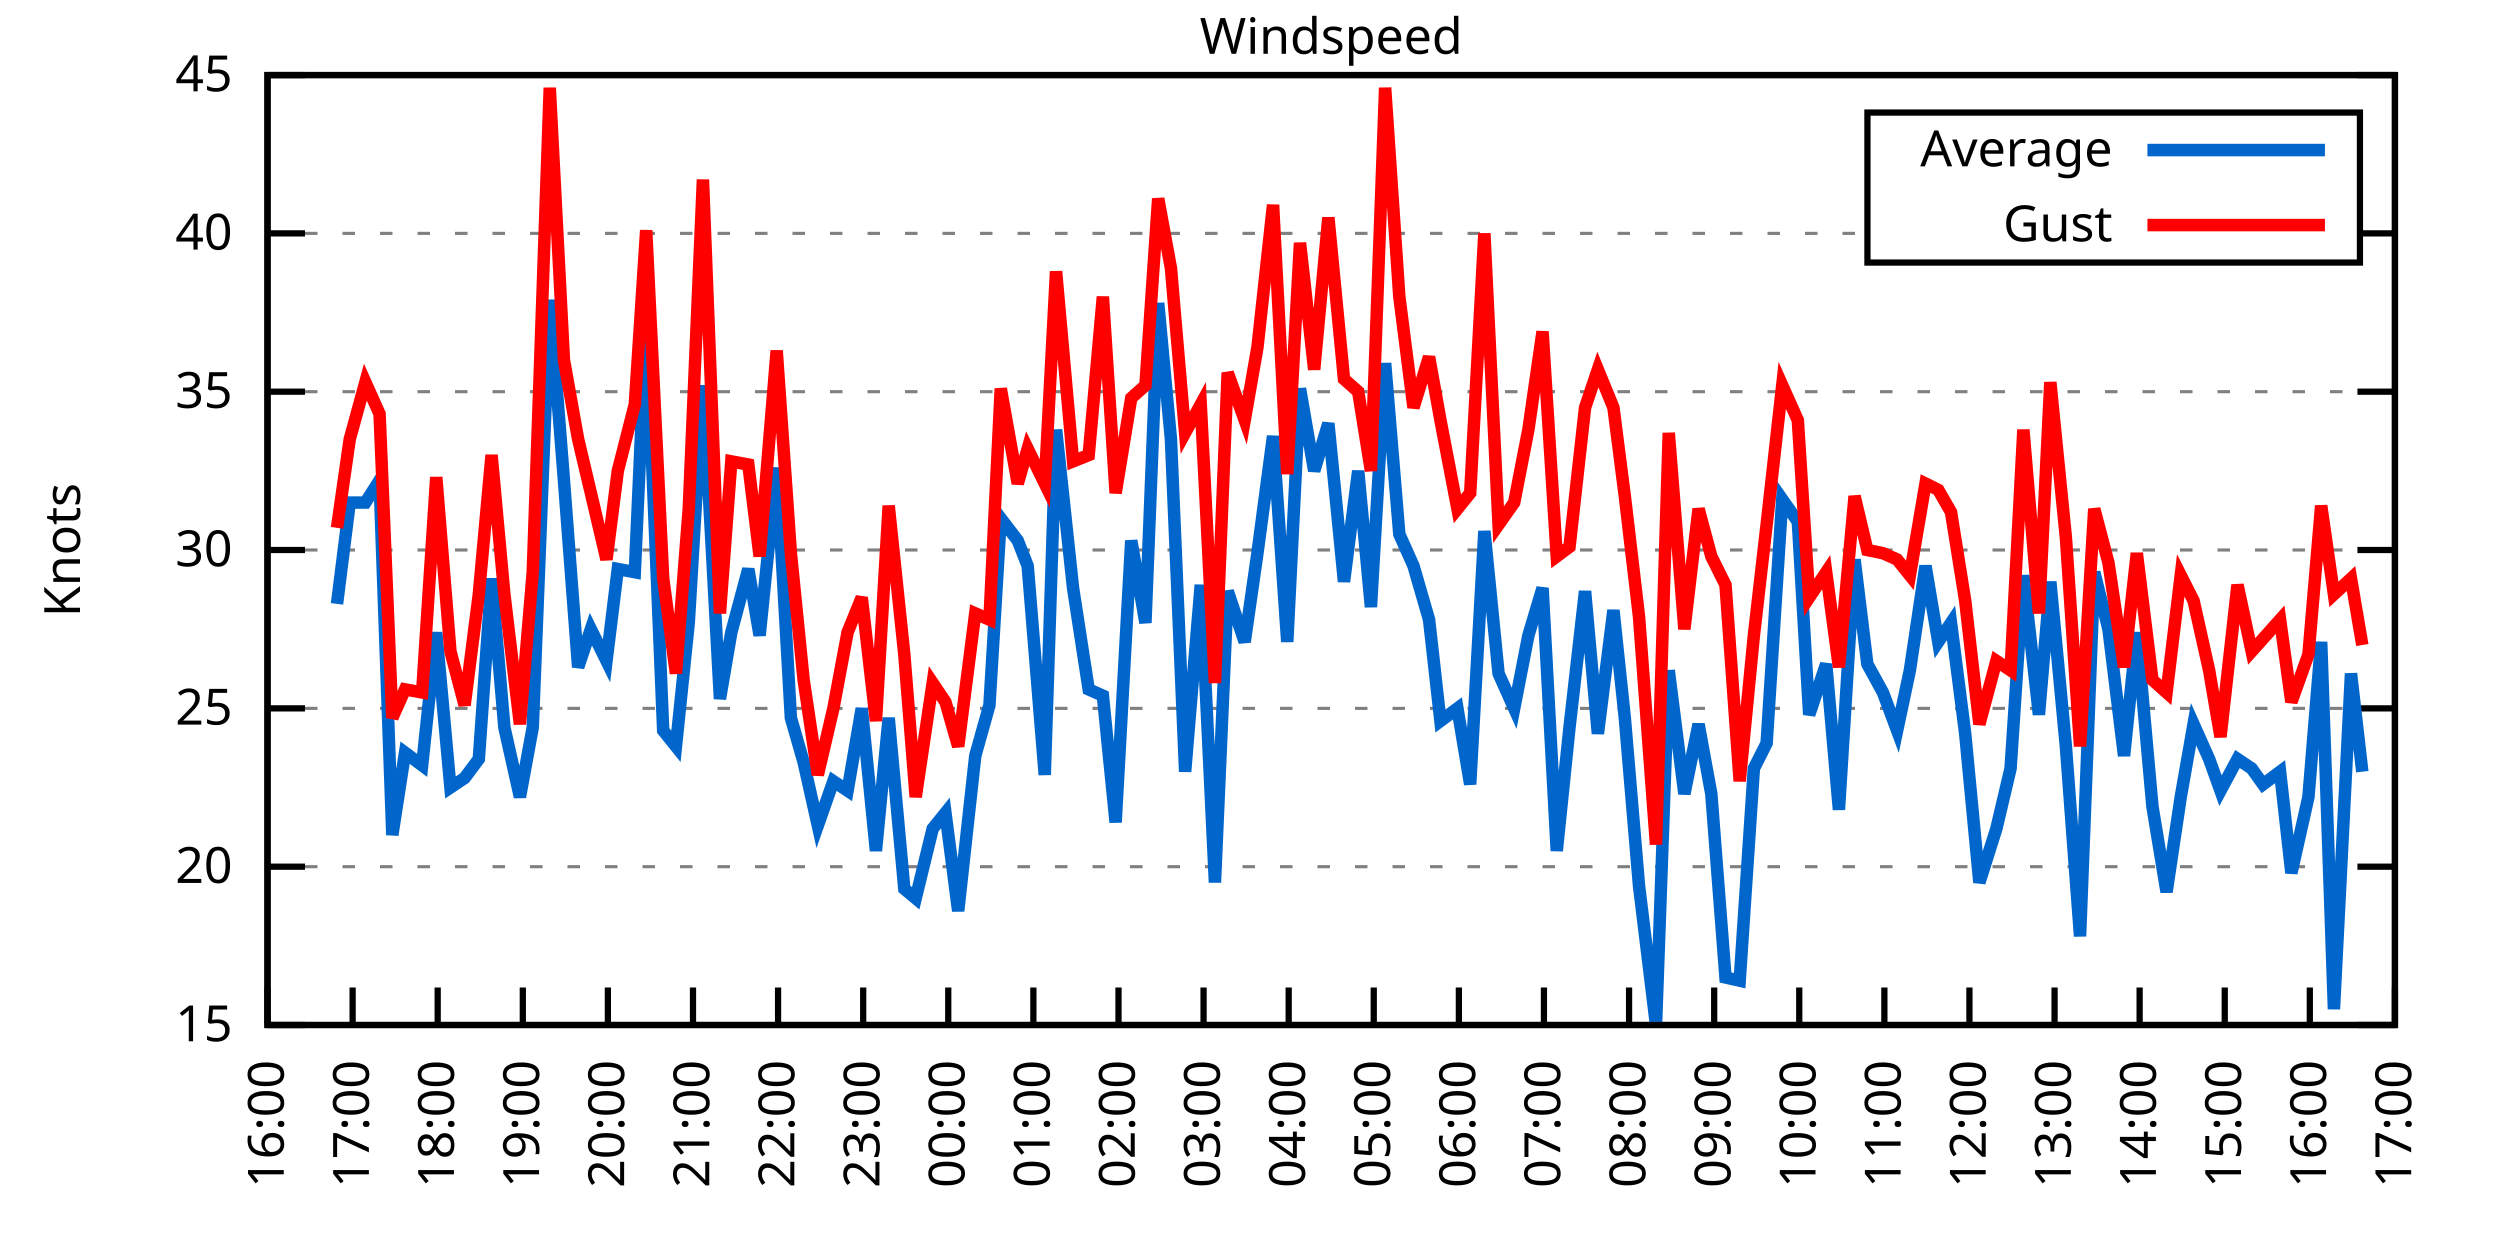
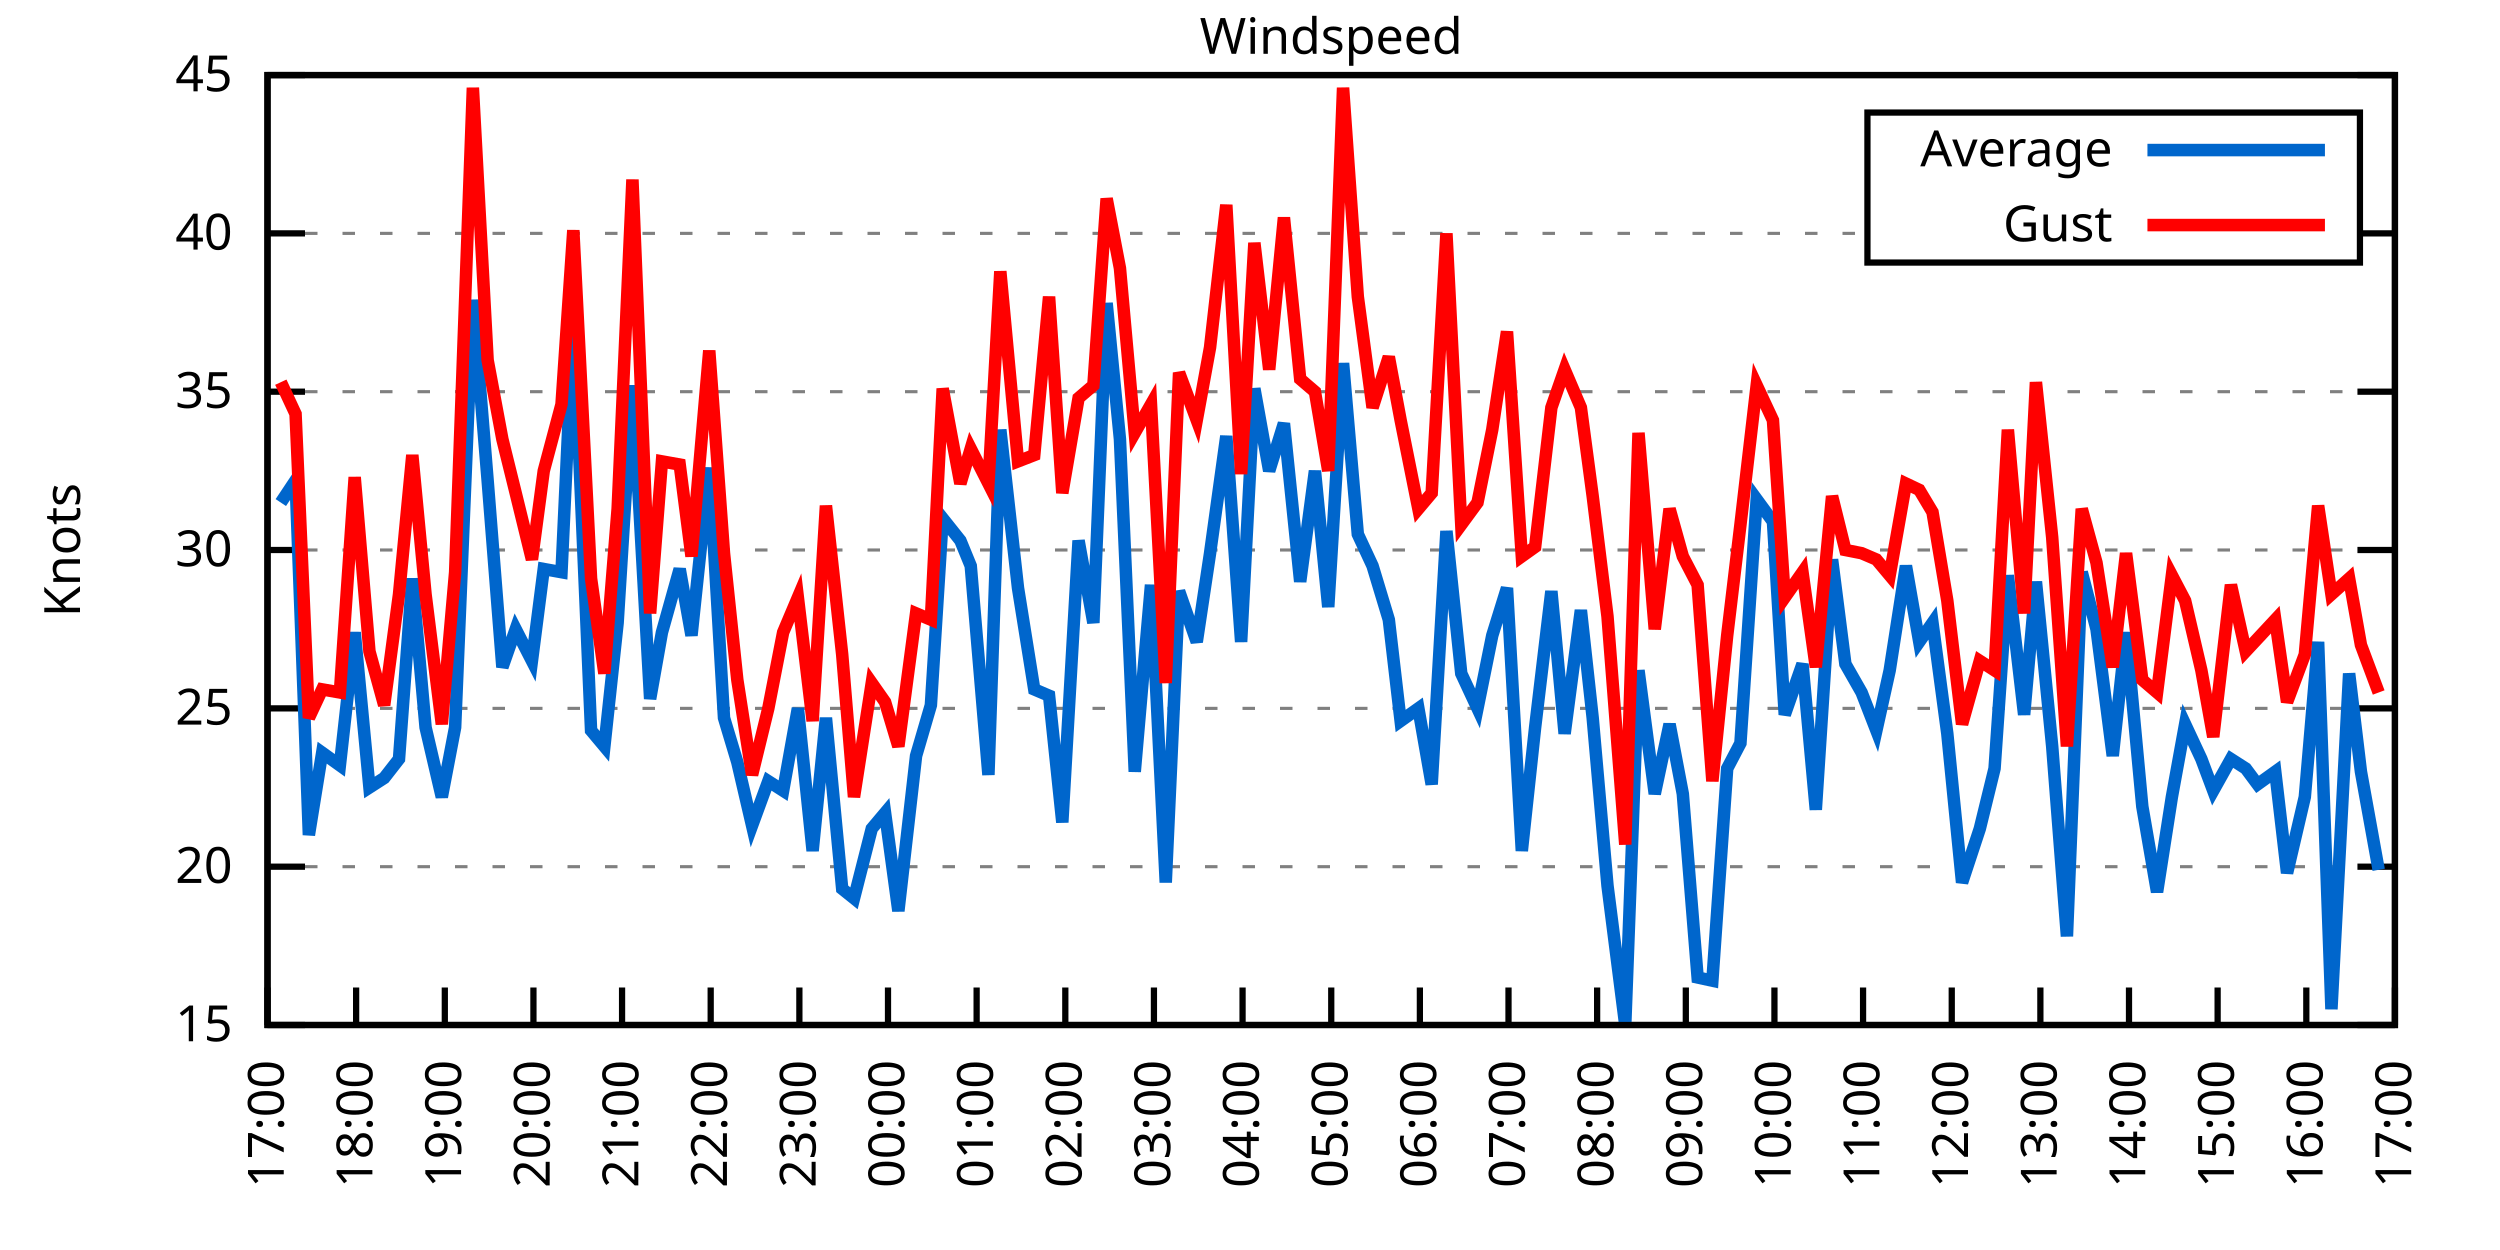
<svg xmlns="http://www.w3.org/2000/svg" xmlns:xlink="http://www.w3.org/1999/xlink" width="400" height="200" viewBox="0 0 400 200">
  <g id="gnuplot_canvas">
    <rect x="0" y="0" width="400" height="200" fill="none" />
    <defs>
      <circle id="gpDot" r="0.5" stroke-width="0.5" stroke="currentColor" />
      <path id="gpPt0" stroke-width="0.333" stroke="currentColor" d="M-1,0 h2 M0,-1 v2" />
      <path id="gpPt1" stroke-width="0.333" stroke="currentColor" d="M-1,-1 L1,1 M1,-1 L-1,1" />
      <path id="gpPt2" stroke-width="0.333" stroke="currentColor" d="M-1,0 L1,0 M0,-1 L0,1 M-1,-1 L1,1 M-1,1 L1,-1" />
      <rect id="gpPt3" stroke-width="0.333" stroke="currentColor" x="-1" y="-1" width="2" height="2" />
      <rect id="gpPt4" stroke-width="0.333" stroke="currentColor" fill="currentColor" x="-1" y="-1" width="2" height="2" />
      <circle id="gpPt5" stroke-width="0.333" stroke="currentColor" cx="0" cy="0" r="1" />
      <use xlink:href="#gpPt5" id="gpPt6" fill="currentColor" stroke="none" />
      <path id="gpPt7" stroke-width="0.333" stroke="currentColor" d="M0,-1.33 L-1.33,0.67 L1.33,0.67 z" />
      <use xlink:href="#gpPt7" id="gpPt8" fill="currentColor" stroke="none" />
      <use xlink:href="#gpPt7" id="gpPt9" stroke="currentColor" transform="rotate(180)" />
      <use xlink:href="#gpPt9" id="gpPt10" fill="currentColor" stroke="none" />
      <use xlink:href="#gpPt3" id="gpPt11" stroke="currentColor" transform="rotate(45)" />
      <use xlink:href="#gpPt11" id="gpPt12" fill="currentColor" stroke="none" />
      <path id="gpPt13" stroke-width="0.333" stroke="currentColor" d="M0,1.330 L1.265,0.411 L0.782,-1.067 L-0.782,-1.076 L-1.265,0.411 z" />
      <use xlink:href="#gpPt13" id="gpPt14" fill="currentColor" stroke="none" />
      <filter id="textbox" filterUnits="objectBoundingBox" x="0" y="0" height="1" width="1">
        <feFlood flood-color="white" flood-opacity="1" result="bgnd" />
        <feComposite in="SourceGraphic" in2="bgnd" operator="atop" />
      </filter>
      <filter id="greybox" filterUnits="objectBoundingBox" x="0" y="0" height="1" width="1">
        <feFlood flood-color="lightgrey" flood-opacity="1" result="grey" />
        <feComposite in="SourceGraphic" in2="grey" operator="atop" />
      </filter>
    </defs>
    <g fill="none" color="white" stroke="currentColor" stroke-width="1.00" stroke-linecap="butt" stroke-linejoin="miter">
</g>
    <g fill="none" color="black" stroke="currentColor" stroke-width="1.00" stroke-linecap="butt" stroke-linejoin="miter">
      <g stroke="none" shape-rendering="crispEdges">
        <polygon fill="rgb(255, 255, 255)" points="42.80,164.00 383.18,164.00 383.18,12.02 42.80,12.02 " />
      </g>
    </g>
    <g fill="none" color="black" stroke="currentColor" stroke-width="1.00" stroke-linecap="butt" stroke-linejoin="miter">
</g>
    <g fill="none" color="black" stroke="black" stroke-width="0.50" stroke-linecap="butt" stroke-linejoin="miter">
</g>
    <g fill="none" color="gray" stroke="currentColor" stroke-width="0.50" stroke-linecap="butt" stroke-linejoin="miter">
      <path stroke="gray" stroke-dasharray="2,4" class="gridline" d="M42.80,164.00 L383.19,164.00  " />
    </g>
    <g fill="none" color="gray" stroke="gray" stroke-width="1.00" stroke-linecap="butt" stroke-linejoin="miter">
</g>
    <g fill="none" color="black" stroke="currentColor" stroke-width="1.00" stroke-linecap="butt" stroke-linejoin="miter">
      <path stroke="black" d="M42.80,164.00 L48.80,164.00 M383.19,164.00 L377.19,164.00  " />
      <g transform="translate(37.20,166.60)" stroke="none" fill="black" font-family="Sans" font-size="8.00" text-anchor="end">
        <text>
          <tspan font-family="Sans"> 15</tspan>
        </text>
      </g>
    </g>
    <g fill="none" color="black" stroke="currentColor" stroke-width="1.00" stroke-linecap="butt" stroke-linejoin="miter">
</g>
    <g fill="none" color="black" stroke="black" stroke-width="0.50" stroke-linecap="butt" stroke-linejoin="miter">
</g>
    <g fill="none" color="gray" stroke="currentColor" stroke-width="0.50" stroke-linecap="butt" stroke-linejoin="miter">
      <path stroke="gray" stroke-dasharray="2,4" class="gridline" d="M42.80,138.67 L383.19,138.67  " />
    </g>
    <g fill="none" color="gray" stroke="gray" stroke-width="1.00" stroke-linecap="butt" stroke-linejoin="miter">
</g>
    <g fill="none" color="black" stroke="currentColor" stroke-width="1.00" stroke-linecap="butt" stroke-linejoin="miter">
      <path stroke="black" d="M42.80,138.67 L48.80,138.67 M383.19,138.67 L377.19,138.67  " />
      <g transform="translate(37.20,141.27)" stroke="none" fill="black" font-family="Sans" font-size="8.00" text-anchor="end">
        <text>
          <tspan font-family="Sans"> 20</tspan>
        </text>
      </g>
    </g>
    <g fill="none" color="black" stroke="currentColor" stroke-width="1.00" stroke-linecap="butt" stroke-linejoin="miter">
</g>
    <g fill="none" color="black" stroke="black" stroke-width="0.50" stroke-linecap="butt" stroke-linejoin="miter">
</g>
    <g fill="none" color="gray" stroke="currentColor" stroke-width="0.50" stroke-linecap="butt" stroke-linejoin="miter">
      <path stroke="gray" stroke-dasharray="2,4" class="gridline" d="M42.80,113.34 L383.19,113.34  " />
    </g>
    <g fill="none" color="gray" stroke="gray" stroke-width="1.00" stroke-linecap="butt" stroke-linejoin="miter">
</g>
    <g fill="none" color="black" stroke="currentColor" stroke-width="1.00" stroke-linecap="butt" stroke-linejoin="miter">
      <path stroke="black" d="M42.80,113.34 L48.80,113.34 M383.19,113.34 L377.19,113.34  " />
      <g transform="translate(37.20,115.94)" stroke="none" fill="black" font-family="Sans" font-size="8.00" text-anchor="end">
        <text>
          <tspan font-family="Sans"> 25</tspan>
        </text>
      </g>
    </g>
    <g fill="none" color="black" stroke="currentColor" stroke-width="1.00" stroke-linecap="butt" stroke-linejoin="miter">
</g>
    <g fill="none" color="black" stroke="black" stroke-width="0.50" stroke-linecap="butt" stroke-linejoin="miter">
</g>
    <g fill="none" color="gray" stroke="currentColor" stroke-width="0.50" stroke-linecap="butt" stroke-linejoin="miter">
      <path stroke="gray" stroke-dasharray="2,4" class="gridline" d="M42.80,88.00 L383.19,88.00  " />
    </g>
    <g fill="none" color="gray" stroke="gray" stroke-width="1.00" stroke-linecap="butt" stroke-linejoin="miter">
</g>
    <g fill="none" color="black" stroke="currentColor" stroke-width="1.00" stroke-linecap="butt" stroke-linejoin="miter">
      <path stroke="black" d="M42.80,88.00 L48.80,88.00 M383.19,88.00 L377.19,88.00  " />
      <g transform="translate(37.20,90.60)" stroke="none" fill="black" font-family="Sans" font-size="8.00" text-anchor="end">
        <text>
          <tspan font-family="Sans"> 30</tspan>
        </text>
      </g>
    </g>
    <g fill="none" color="black" stroke="currentColor" stroke-width="1.00" stroke-linecap="butt" stroke-linejoin="miter">
</g>
    <g fill="none" color="black" stroke="black" stroke-width="0.50" stroke-linecap="butt" stroke-linejoin="miter">
</g>
    <g fill="none" color="gray" stroke="currentColor" stroke-width="0.50" stroke-linecap="butt" stroke-linejoin="miter">
      <path stroke="gray" stroke-dasharray="2,4" class="gridline" d="M42.80,62.67 L383.19,62.67  " />
    </g>
    <g fill="none" color="gray" stroke="gray" stroke-width="1.00" stroke-linecap="butt" stroke-linejoin="miter">
</g>
    <g fill="none" color="black" stroke="currentColor" stroke-width="1.00" stroke-linecap="butt" stroke-linejoin="miter">
      <path stroke="black" d="M42.80,62.67 L48.80,62.67 M383.19,62.67 L377.19,62.67  " />
      <g transform="translate(37.20,65.27)" stroke="none" fill="black" font-family="Sans" font-size="8.00" text-anchor="end">
        <text>
          <tspan font-family="Sans"> 35</tspan>
        </text>
      </g>
    </g>
    <g fill="none" color="black" stroke="currentColor" stroke-width="1.00" stroke-linecap="butt" stroke-linejoin="miter">
</g>
    <g fill="none" color="black" stroke="black" stroke-width="0.50" stroke-linecap="butt" stroke-linejoin="miter">
</g>
    <g fill="none" color="gray" stroke="currentColor" stroke-width="0.50" stroke-linecap="butt" stroke-linejoin="miter">
      <path stroke="gray" stroke-dasharray="2,4" class="gridline" d="M42.80,37.34 L298.79,37.34 M377.59,37.34 L383.19,37.34  " />
    </g>
    <g fill="none" color="gray" stroke="gray" stroke-width="1.00" stroke-linecap="butt" stroke-linejoin="miter">
</g>
    <g fill="none" color="black" stroke="currentColor" stroke-width="1.00" stroke-linecap="butt" stroke-linejoin="miter">
      <path stroke="black" d="M42.80,37.34 L48.80,37.34 M383.19,37.34 L377.19,37.34  " />
      <g transform="translate(37.20,39.94)" stroke="none" fill="black" font-family="Sans" font-size="8.00" text-anchor="end">
        <text>
          <tspan font-family="Sans"> 40</tspan>
        </text>
      </g>
    </g>
    <g fill="none" color="black" stroke="currentColor" stroke-width="1.00" stroke-linecap="butt" stroke-linejoin="miter">
</g>
    <g fill="none" color="black" stroke="black" stroke-width="0.50" stroke-linecap="butt" stroke-linejoin="miter">
</g>
    <g fill="none" color="gray" stroke="currentColor" stroke-width="0.50" stroke-linecap="butt" stroke-linejoin="miter">
      <path stroke="gray" stroke-dasharray="2,4" class="gridline" d="M42.80,12.01 L383.19,12.01  " />
    </g>
    <g fill="none" color="gray" stroke="gray" stroke-width="1.00" stroke-linecap="butt" stroke-linejoin="miter">
</g>
    <g fill="none" color="black" stroke="currentColor" stroke-width="1.00" stroke-linecap="butt" stroke-linejoin="miter">
      <path stroke="black" d="M42.80,12.01 L48.80,12.01 M383.19,12.01 L377.19,12.01  " />
      <g transform="translate(37.20,14.61)" stroke="none" fill="black" font-family="Sans" font-size="8.00" text-anchor="end">
        <text>
          <tspan font-family="Sans"> 45</tspan>
        </text>
      </g>
    </g>
    <g fill="none" color="black" stroke="currentColor" stroke-width="1.00" stroke-linecap="butt" stroke-linejoin="miter">
      <path stroke="black" d="M42.80,164.00 L42.80,158.00  " />
      <g transform="translate(45.40,169.60) rotate(270.00)" stroke="none" fill="black" font-family="Sans" font-size="8.00" text-anchor="end">
        <text>
-           <tspan font-family="Sans">16:00</tspan>
-         </text>
-       </g>
-     </g>
-     <g fill="none" color="black" stroke="currentColor" stroke-width="1.00" stroke-linecap="butt" stroke-linejoin="miter">
-       <path stroke="black" d="M56.42,164.00 L56.42,158.00  " />
-       <g transform="translate(59.02,169.60) rotate(270.00)" stroke="none" fill="black" font-family="Sans" font-size="8.00" text-anchor="end">
-         <text>
          <tspan font-family="Sans">17:00</tspan>
        </text>
      </g>
    </g>
    <g fill="none" color="black" stroke="currentColor" stroke-width="1.00" stroke-linecap="butt" stroke-linejoin="miter">
-       <path stroke="black" d="M70.03,164.00 L70.03,158.00  " />
-       <g transform="translate(72.63,169.60) rotate(270.00)" stroke="none" fill="black" font-family="Sans" font-size="8.00" text-anchor="end">
+       <path stroke="black" d="M56.98,164.00 L56.98,158.00  " />
+       <g transform="translate(59.58,169.60) rotate(270.00)" stroke="none" fill="black" font-family="Sans" font-size="8.00" text-anchor="end">
        <text>
          <tspan font-family="Sans">18:00</tspan>
        </text>
      </g>
    </g>
    <g fill="none" color="black" stroke="currentColor" stroke-width="1.00" stroke-linecap="butt" stroke-linejoin="miter">
-       <path stroke="black" d="M83.65,164.00 L83.65,158.00  " />
-       <g transform="translate(86.25,169.60) rotate(270.00)" stroke="none" fill="black" font-family="Sans" font-size="8.00" text-anchor="end">
+       <path stroke="black" d="M71.17,164.00 L71.17,158.00  " />
+       <g transform="translate(73.77,169.60) rotate(270.00)" stroke="none" fill="black" font-family="Sans" font-size="8.00" text-anchor="end">
        <text>
          <tspan font-family="Sans">19:00</tspan>
        </text>
      </g>
    </g>
    <g fill="none" color="black" stroke="currentColor" stroke-width="1.00" stroke-linecap="butt" stroke-linejoin="miter">
-       <path stroke="black" d="M97.26,164.00 L97.26,158.00  " />
-       <g transform="translate(99.86,169.60) rotate(270.00)" stroke="none" fill="black" font-family="Sans" font-size="8.00" text-anchor="end">
+       <path stroke="black" d="M85.35,164.00 L85.35,158.00  " />
+       <g transform="translate(87.95,169.60) rotate(270.00)" stroke="none" fill="black" font-family="Sans" font-size="8.00" text-anchor="end">
        <text>
          <tspan font-family="Sans">20:00</tspan>
        </text>
      </g>
    </g>
    <g fill="none" color="black" stroke="currentColor" stroke-width="1.00" stroke-linecap="butt" stroke-linejoin="miter">
-       <path stroke="black" d="M110.88,164.00 L110.88,158.00  " />
-       <g transform="translate(113.48,169.60) rotate(270.00)" stroke="none" fill="black" font-family="Sans" font-size="8.00" text-anchor="end">
+       <path stroke="black" d="M99.53,164.00 L99.53,158.00  " />
+       <g transform="translate(102.13,169.60) rotate(270.00)" stroke="none" fill="black" font-family="Sans" font-size="8.00" text-anchor="end">
        <text>
          <tspan font-family="Sans">21:00</tspan>
        </text>
      </g>
    </g>
    <g fill="none" color="black" stroke="currentColor" stroke-width="1.00" stroke-linecap="butt" stroke-linejoin="miter">
-       <path stroke="black" d="M124.49,164.00 L124.49,158.00  " />
-       <g transform="translate(127.09,169.60) rotate(270.00)" stroke="none" fill="black" font-family="Sans" font-size="8.00" text-anchor="end">
+       <path stroke="black" d="M113.71,164.00 L113.71,158.00  " />
+       <g transform="translate(116.31,169.60) rotate(270.00)" stroke="none" fill="black" font-family="Sans" font-size="8.00" text-anchor="end">
        <text>
          <tspan font-family="Sans">22:00</tspan>
        </text>
      </g>
    </g>
    <g fill="none" color="black" stroke="currentColor" stroke-width="1.00" stroke-linecap="butt" stroke-linejoin="miter">
-       <path stroke="black" d="M138.11,164.00 L138.11,158.00  " />
-       <g transform="translate(140.71,169.60) rotate(270.00)" stroke="none" fill="black" font-family="Sans" font-size="8.00" text-anchor="end">
+       <path stroke="black" d="M127.90,164.00 L127.90,158.00  " />
+       <g transform="translate(130.50,169.60) rotate(270.00)" stroke="none" fill="black" font-family="Sans" font-size="8.00" text-anchor="end">
        <text>
          <tspan font-family="Sans">23:00</tspan>
        </text>
      </g>
    </g>
    <g fill="none" color="black" stroke="currentColor" stroke-width="1.00" stroke-linecap="butt" stroke-linejoin="miter">
-       <path stroke="black" d="M151.72,164.00 L151.72,158.00  " />
-       <g transform="translate(154.32,169.60) rotate(270.00)" stroke="none" fill="black" font-family="Sans" font-size="8.00" text-anchor="end">
+       <path stroke="black" d="M142.08,164.00 L142.08,158.00  " />
+       <g transform="translate(144.68,169.60) rotate(270.00)" stroke="none" fill="black" font-family="Sans" font-size="8.00" text-anchor="end">
        <text>
          <tspan font-family="Sans">00:00</tspan>
        </text>
      </g>
    </g>
    <g fill="none" color="black" stroke="currentColor" stroke-width="1.00" stroke-linecap="butt" stroke-linejoin="miter">
-       <path stroke="black" d="M165.34,164.00 L165.34,158.00  " />
-       <g transform="translate(167.94,169.60) rotate(270.00)" stroke="none" fill="black" font-family="Sans" font-size="8.00" text-anchor="end">
+       <path stroke="black" d="M156.26,164.00 L156.26,158.00  " />
+       <g transform="translate(158.86,169.60) rotate(270.00)" stroke="none" fill="black" font-family="Sans" font-size="8.00" text-anchor="end">
        <text>
          <tspan font-family="Sans">01:00</tspan>
        </text>
      </g>
    </g>
    <g fill="none" color="black" stroke="currentColor" stroke-width="1.00" stroke-linecap="butt" stroke-linejoin="miter">
-       <path stroke="black" d="M178.96,164.00 L178.96,158.00  " />
-       <g transform="translate(181.56,169.60) rotate(270.00)" stroke="none" fill="black" font-family="Sans" font-size="8.00" text-anchor="end">
+       <path stroke="black" d="M170.45,164.00 L170.45,158.00  " />
+       <g transform="translate(173.05,169.60) rotate(270.00)" stroke="none" fill="black" font-family="Sans" font-size="8.00" text-anchor="end">
        <text>
          <tspan font-family="Sans">02:00</tspan>
        </text>
      </g>
    </g>
    <g fill="none" color="black" stroke="currentColor" stroke-width="1.00" stroke-linecap="butt" stroke-linejoin="miter">
-       <path stroke="black" d="M192.57,164.00 L192.57,158.00  " />
-       <g transform="translate(195.17,169.60) rotate(270.00)" stroke="none" fill="black" font-family="Sans" font-size="8.00" text-anchor="end">
+       <path stroke="black" d="M184.63,164.00 L184.63,158.00  " />
+       <g transform="translate(187.23,169.60) rotate(270.00)" stroke="none" fill="black" font-family="Sans" font-size="8.00" text-anchor="end">
        <text>
          <tspan font-family="Sans">03:00</tspan>
        </text>
      </g>
    </g>
    <g fill="none" color="black" stroke="currentColor" stroke-width="1.00" stroke-linecap="butt" stroke-linejoin="miter">
-       <path stroke="black" d="M206.19,164.00 L206.19,158.00  " />
-       <g transform="translate(208.79,169.60) rotate(270.00)" stroke="none" fill="black" font-family="Sans" font-size="8.00" text-anchor="end">
+       <path stroke="black" d="M198.81,164.00 L198.81,158.00  " />
+       <g transform="translate(201.41,169.60) rotate(270.00)" stroke="none" fill="black" font-family="Sans" font-size="8.00" text-anchor="end">
        <text>
          <tspan font-family="Sans">04:00</tspan>
        </text>
      </g>
    </g>
    <g fill="none" color="black" stroke="currentColor" stroke-width="1.00" stroke-linecap="butt" stroke-linejoin="miter">
-       <path stroke="black" d="M219.80,164.00 L219.80,158.00  " />
-       <g transform="translate(222.40,169.60) rotate(270.00)" stroke="none" fill="black" font-family="Sans" font-size="8.00" text-anchor="end">
+       <path stroke="black" d="M213.00,164.00 L213.00,158.00  " />
+       <g transform="translate(215.60,169.60) rotate(270.00)" stroke="none" fill="black" font-family="Sans" font-size="8.00" text-anchor="end">
        <text>
          <tspan font-family="Sans">05:00</tspan>
        </text>
      </g>
    </g>
    <g fill="none" color="black" stroke="currentColor" stroke-width="1.00" stroke-linecap="butt" stroke-linejoin="miter">
-       <path stroke="black" d="M233.42,164.00 L233.42,158.00  " />
-       <g transform="translate(236.02,169.60) rotate(270.00)" stroke="none" fill="black" font-family="Sans" font-size="8.00" text-anchor="end">
+       <path stroke="black" d="M227.18,164.00 L227.18,158.00  " />
+       <g transform="translate(229.78,169.60) rotate(270.00)" stroke="none" fill="black" font-family="Sans" font-size="8.00" text-anchor="end">
        <text>
          <tspan font-family="Sans">06:00</tspan>
        </text>
      </g>
    </g>
    <g fill="none" color="black" stroke="currentColor" stroke-width="1.00" stroke-linecap="butt" stroke-linejoin="miter">
-       <path stroke="black" d="M247.03,164.00 L247.03,158.00  " />
-       <g transform="translate(249.63,169.60) rotate(270.00)" stroke="none" fill="black" font-family="Sans" font-size="8.00" text-anchor="end">
+       <path stroke="black" d="M241.36,164.00 L241.36,158.00  " />
+       <g transform="translate(243.96,169.60) rotate(270.00)" stroke="none" fill="black" font-family="Sans" font-size="8.00" text-anchor="end">
        <text>
          <tspan font-family="Sans">07:00</tspan>
        </text>
      </g>
    </g>
    <g fill="none" color="black" stroke="currentColor" stroke-width="1.00" stroke-linecap="butt" stroke-linejoin="miter">
-       <path stroke="black" d="M260.65,164.00 L260.65,158.00  " />
-       <g transform="translate(263.25,169.60) rotate(270.00)" stroke="none" fill="black" font-family="Sans" font-size="8.00" text-anchor="end">
+       <path stroke="black" d="M255.54,164.00 L255.54,158.00  " />
+       <g transform="translate(258.14,169.60) rotate(270.00)" stroke="none" fill="black" font-family="Sans" font-size="8.00" text-anchor="end">
        <text>
          <tspan font-family="Sans">08:00</tspan>
        </text>
      </g>
    </g>
    <g fill="none" color="black" stroke="currentColor" stroke-width="1.00" stroke-linecap="butt" stroke-linejoin="miter">
-       <path stroke="black" d="M274.27,164.00 L274.27,158.00  " />
-       <g transform="translate(276.87,169.60) rotate(270.00)" stroke="none" fill="black" font-family="Sans" font-size="8.00" text-anchor="end">
+       <path stroke="black" d="M269.73,164.00 L269.73,158.00  " />
+       <g transform="translate(272.33,169.60) rotate(270.00)" stroke="none" fill="black" font-family="Sans" font-size="8.00" text-anchor="end">
        <text>
          <tspan font-family="Sans">09:00</tspan>
        </text>
      </g>
    </g>
    <g fill="none" color="black" stroke="currentColor" stroke-width="1.00" stroke-linecap="butt" stroke-linejoin="miter">
-       <path stroke="black" d="M287.88,164.00 L287.88,158.00  " />
-       <g transform="translate(290.48,169.60) rotate(270.00)" stroke="none" fill="black" font-family="Sans" font-size="8.00" text-anchor="end">
+       <path stroke="black" d="M283.91,164.00 L283.91,158.00  " />
+       <g transform="translate(286.51,169.60) rotate(270.00)" stroke="none" fill="black" font-family="Sans" font-size="8.00" text-anchor="end">
        <text>
          <tspan font-family="Sans">10:00</tspan>
        </text>
      </g>
    </g>
    <g fill="none" color="black" stroke="currentColor" stroke-width="1.00" stroke-linecap="butt" stroke-linejoin="miter">
-       <path stroke="black" d="M301.50,164.00 L301.50,158.00  " />
-       <g transform="translate(304.10,169.60) rotate(270.00)" stroke="none" fill="black" font-family="Sans" font-size="8.00" text-anchor="end">
+       <path stroke="black" d="M298.09,164.00 L298.09,158.00  " />
+       <g transform="translate(300.69,169.60) rotate(270.00)" stroke="none" fill="black" font-family="Sans" font-size="8.00" text-anchor="end">
        <text>
          <tspan font-family="Sans">11:00</tspan>
        </text>
      </g>
    </g>
    <g fill="none" color="black" stroke="currentColor" stroke-width="1.00" stroke-linecap="butt" stroke-linejoin="miter">
-       <path stroke="black" d="M315.11,164.00 L315.11,158.00  " />
-       <g transform="translate(317.71,169.60) rotate(270.00)" stroke="none" fill="black" font-family="Sans" font-size="8.00" text-anchor="end">
+       <path stroke="black" d="M312.28,164.00 L312.28,158.00  " />
+       <g transform="translate(314.88,169.60) rotate(270.00)" stroke="none" fill="black" font-family="Sans" font-size="8.00" text-anchor="end">
        <text>
          <tspan font-family="Sans">12:00</tspan>
        </text>
      </g>
    </g>
    <g fill="none" color="black" stroke="currentColor" stroke-width="1.00" stroke-linecap="butt" stroke-linejoin="miter">
-       <path stroke="black" d="M328.73,164.00 L328.73,158.00  " />
-       <g transform="translate(331.33,169.60) rotate(270.00)" stroke="none" fill="black" font-family="Sans" font-size="8.00" text-anchor="end">
+       <path stroke="black" d="M326.46,164.00 L326.46,158.00  " />
+       <g transform="translate(329.06,169.60) rotate(270.00)" stroke="none" fill="black" font-family="Sans" font-size="8.00" text-anchor="end">
        <text>
          <tspan font-family="Sans">13:00</tspan>
        </text>
      </g>
    </g>
    <g fill="none" color="black" stroke="currentColor" stroke-width="1.00" stroke-linecap="butt" stroke-linejoin="miter">
-       <path stroke="black" d="M342.34,164.00 L342.34,158.00  " />
-       <g transform="translate(344.94,169.60) rotate(270.00)" stroke="none" fill="black" font-family="Sans" font-size="8.00" text-anchor="end">
+       <path stroke="black" d="M340.64,164.00 L340.64,158.00  " />
+       <g transform="translate(343.24,169.60) rotate(270.00)" stroke="none" fill="black" font-family="Sans" font-size="8.00" text-anchor="end">
        <text>
          <tspan font-family="Sans">14:00</tspan>
        </text>
      </g>
    </g>
    <g fill="none" color="black" stroke="currentColor" stroke-width="1.00" stroke-linecap="butt" stroke-linejoin="miter">
-       <path stroke="black" d="M355.96,164.00 L355.96,158.00  " />
-       <g transform="translate(358.56,169.60) rotate(270.00)" stroke="none" fill="black" font-family="Sans" font-size="8.00" text-anchor="end">
+       <path stroke="black" d="M354.82,164.00 L354.82,158.00  " />
+       <g transform="translate(357.42,169.60) rotate(270.00)" stroke="none" fill="black" font-family="Sans" font-size="8.00" text-anchor="end">
        <text>
          <tspan font-family="Sans">15:00</tspan>
        </text>
      </g>
    </g>
    <g fill="none" color="black" stroke="currentColor" stroke-width="1.00" stroke-linecap="butt" stroke-linejoin="miter">
-       <path stroke="black" d="M369.57,164.00 L369.57,158.00  " />
-       <g transform="translate(372.17,169.60) rotate(270.00)" stroke="none" fill="black" font-family="Sans" font-size="8.00" text-anchor="end">
+       <path stroke="black" d="M369.01,164.00 L369.01,158.00  " />
+       <g transform="translate(371.61,169.60) rotate(270.00)" stroke="none" fill="black" font-family="Sans" font-size="8.00" text-anchor="end">
        <text>
          <tspan font-family="Sans">16:00</tspan>
        </text>
      </g>
    </g>
    <g fill="none" color="black" stroke="currentColor" stroke-width="1.00" stroke-linecap="butt" stroke-linejoin="miter">
      <path stroke="black" d="M383.19,164.00 L383.19,158.00  " />
      <g transform="translate(385.79,169.60) rotate(270.00)" stroke="none" fill="black" font-family="Sans" font-size="8.00" text-anchor="end">
        <text>
          <tspan font-family="Sans">17:00</tspan>
        </text>
      </g>
    </g>
    <g fill="none" color="black" stroke="currentColor" stroke-width="1.00" stroke-linecap="butt" stroke-linejoin="miter">
</g>
    <g fill="none" color="black" stroke="currentColor" stroke-width="1.00" stroke-linecap="butt" stroke-linejoin="miter">
      <path stroke="black" d="M42.80,12.01 L42.80,164.00 L383.19,164.00 L383.19,12.01 L42.80,12.01 Z  " />
    </g>
    <g fill="none" color="black" stroke="currentColor" stroke-width="1.00" stroke-linecap="butt" stroke-linejoin="miter">
</g>
    <g fill="none" color="black" stroke="currentColor" stroke-width="1.00" stroke-linecap="butt" stroke-linejoin="miter">
      <path stroke="black" d="M298.79,42.01 L298.79,18.01 L377.59,18.01 L377.59,42.01 L298.79,42.01 Z  " />
    </g>
    <g id="Windspeed_plot_1">
      <g fill="none" color="white" stroke="black" stroke-width="2.00" stroke-linecap="butt" stroke-linejoin="miter">
</g>
      <g fill="none" color="black" stroke="currentColor" stroke-width="2.00" stroke-linecap="butt" stroke-linejoin="miter">
        <g transform="translate(337.99,26.61)" stroke="none" fill="black" font-family="Sans" font-size="8.00" text-anchor="end">
          <text>
            <tspan font-family="Sans">Average</tspan>
          </text>
        </g>
      </g>
      <g fill="none" color="black" stroke="currentColor" stroke-width="2.00" stroke-linecap="butt" stroke-linejoin="miter">
-         <path stroke="rgb(  0, 102, 204)" d="M343.59,24.01 L371.99,24.01 M53.92,96.62 L55.96,80.41 L58.46,80.41 L60.73,76.86 L62.77,133.60 L64.81,120.43   L67.54,122.46 L69.80,101.18 L72.07,126.00 L74.34,124.48 L76.61,121.44 L78.65,92.56 L80.70,116.38 L83.19,127.52   L85.24,116.38 L87.96,47.98 L90.23,76.86 L92.50,106.75 L94.54,100.67 L97.04,105.74 L98.85,91.04 L101.57,91.55   L103.39,51.02 L106.11,116.88 L108.15,119.42 L110.20,99.66 L112.47,61.66 L115.19,111.82 L117.01,101.18 L119.73,91.04   L121.54,101.68 L124.27,74.83 L126.54,114.86 L128.58,121.95 L130.85,132.08 L133.34,124.99 L135.61,126.51 L137.88,113.34   L140.15,136.14 L142.19,114.86 L144.69,142.21 L146.51,143.73 L149.23,132.59 L151.27,130.06 L153.31,145.76 L156.04,120.94   L158.31,112.83 L160.12,82.94 L162.84,86.49 L164.43,90.54 L167.16,123.98 L168.97,68.75 L171.69,94.08 L174.19,110.30   L176.46,111.31 L178.50,131.58 L181.00,86.49 L183.27,99.66 L185.31,48.49 L187.35,70.27 L189.62,123.47 L192.12,93.58   L194.39,141.20 L196.43,94.59 L199.15,102.70 L201.19,88.51 L203.69,69.77 L205.96,102.70 L208.00,62.17 L210.27,75.34   L212.54,67.74 L215.04,93.07 L217.31,75.34 L219.35,97.12 L221.62,58.11 L223.89,85.47 L226.16,90.54 L228.65,99.15   L230.47,115.36 L233.19,113.34 L235.23,125.50 L237.50,84.97 L239.77,107.76 L242.27,113.34 L244.54,101.68 L246.81,94.08   L249.08,136.14 L251.12,116.38 L253.61,94.59 L255.66,117.39 L258.15,97.63 L259.97,114.86 L262.24,141.71 L264.96,164.00   L267.00,107.26 L269.50,127.02 L271.77,115.87 L273.81,127.02 L276.08,156.40 L278.35,156.91 L280.62,122.96 L282.66,118.91   L285.16,79.90 L287.65,83.45 L289.47,114.35 L292.19,106.24 L294.23,129.55 L296.73,89.52 L298.77,106.24 L301.27,110.80   L303.54,116.88 L305.58,107.26 L308.08,90.54 L310.12,102.70 L312.16,99.66 L314.43,117.39 L316.70,141.20 L319.42,132.59   L321.69,122.96 L323.74,92.06 L326.23,114.35 L328.05,93.07 L330.54,119.42 L332.81,149.81 L335.08,91.55 L337.35,100.67   L339.85,120.94 L341.89,101.18 L344.39,129.04 L346.65,142.72 L348.92,127.52 L350.97,115.87 L353.46,121.44 L355.28,126.51   L358.00,121.44 L360.27,122.96 L362.09,125.50 L364.81,123.47 L366.62,139.68 L369.35,127.52 L371.39,102.70 L373.43,161.47   L376.16,107.76 L377.97,123.47  " />
+         <path stroke="rgb(  0, 102, 204)" d="M343.59,24.01 L371.99,24.01 M44.93,80.41 L47.29,76.86 L49.42,133.60 L51.55,120.43 L54.38,122.46 L56.75,101.18   L59.11,126.00 L61.47,124.48 L63.84,121.44 L65.97,92.56 L68.09,116.38 L70.69,127.52 L72.82,116.38 L75.66,47.98   L78.02,76.86 L80.38,106.75 L82.51,100.67 L85.11,105.74 L87.00,91.04 L89.84,91.55 L91.73,51.02 L94.57,116.88   L96.70,119.42 L98.82,99.66 L101.19,61.66 L104.02,111.82 L105.91,101.18 L108.75,91.04 L110.64,101.68 L113.48,74.83   L115.84,114.86 L117.97,121.95 L120.33,132.08 L122.93,124.99 L125.30,126.51 L127.66,113.34 L130.02,136.14 L132.15,114.86   L134.75,142.21 L136.64,143.73 L139.48,132.59 L141.61,130.06 L143.74,145.76 L146.57,120.94 L148.94,112.83 L150.83,82.94   L153.66,86.49 L155.32,90.54 L158.15,123.98 L160.05,68.75 L162.88,94.08 L165.48,110.30 L167.85,111.31 L169.97,131.58   L172.57,86.49 L174.94,99.66 L177.06,48.49 L179.19,70.27 L181.56,123.47 L184.16,93.58 L186.52,141.20 L188.65,94.59   L191.48,102.70 L193.61,88.51 L196.21,69.77 L198.58,102.70 L200.70,62.17 L203.07,75.34 L205.43,67.74 L208.03,93.07   L210.39,75.34 L212.52,97.12 L214.89,58.11 L217.25,85.47 L219.61,90.54 L222.21,99.15 L224.10,115.36 L226.94,113.34   L229.07,125.50 L231.43,84.97 L233.80,107.76 L236.40,113.34 L238.76,101.68 L241.12,94.08 L243.49,136.14 L245.62,116.38   L248.22,94.59 L250.34,117.39 L252.94,97.63 L254.83,114.86 L257.20,141.71 L260.04,164.00 L262.16,107.26 L264.76,127.02   L267.13,115.87 L269.25,127.02 L271.62,156.40 L273.98,156.91 L276.35,122.96 L278.47,118.91 L281.07,79.90 L283.67,83.45   L285.56,114.35 L288.40,106.24 L290.53,129.55 L293.13,89.52 L295.26,106.24 L297.86,110.80 L300.22,116.88 L302.35,107.26   L304.95,90.54 L307.08,102.70 L309.20,99.66 L311.57,117.39 L313.93,141.20 L316.77,132.59 L319.13,122.96 L321.26,92.06   L323.86,114.35 L325.75,93.07 L328.35,119.42 L330.71,149.81 L333.08,91.55 L335.44,100.67 L338.04,120.94 L340.17,101.18   L342.77,129.04 L345.13,142.72 L347.50,127.52 L349.62,115.87 L352.22,121.44 L354.12,126.51 L356.95,121.44 L359.32,122.96   L361.21,125.50 L364.04,123.47 L365.93,139.68 L368.77,127.52 L370.90,102.70 L373.03,161.47 L375.86,107.76 L377.75,123.47   L380.59,139.17  " />
      </g>
    </g>
    <g id="Windspeed_plot_2">
      <g fill="none" color="black" stroke="currentColor" stroke-width="2.00" stroke-linecap="butt" stroke-linejoin="miter">
        <g transform="translate(337.99,38.61)" stroke="none" fill="black" font-family="Sans" font-size="8.00" text-anchor="end">
          <text>
            <tspan font-family="Sans">Gust</tspan>
          </text>
        </g>
      </g>
      <g fill="none" color="black" stroke="currentColor" stroke-width="2.00" stroke-linecap="butt" stroke-linejoin="miter">
-         <path stroke="rgb(255,   0,   0)" d="M343.59,36.01 L371.99,36.01 M53.92,84.46 L55.96,70.27 L58.46,61.15 L60.73,66.22 L62.77,114.86 L64.81,110.30   L67.54,110.80 L69.80,76.35 L72.07,104.22 L74.34,112.83 L76.61,95.10 L78.65,72.81 L80.70,95.10 L83.19,115.87   L85.24,91.55 L87.96,14.04 L90.23,57.61 L92.50,70.27 L94.54,78.89 L97.04,89.52 L98.85,75.34 L101.57,64.70   L103.39,36.84 L106.11,92.56 L108.15,107.76 L110.20,81.42 L112.47,28.73 L115.19,98.14 L117.01,73.82 L119.73,74.33   L121.54,89.02 L124.27,56.09 L126.54,88.51 L128.58,108.78 L130.85,123.98 L133.34,113.34 L135.61,101.18 L137.88,95.60   L140.15,115.36 L142.19,80.91 L144.69,104.72 L146.51,127.52 L149.23,109.28 L151.27,112.32 L153.31,119.42 L156.04,98.14   L158.31,99.15 L160.12,62.17 L162.84,77.37 L164.43,71.79 L167.16,77.37 L168.97,43.42 L171.69,73.82 L174.19,72.81   L176.46,47.47 L178.50,78.89 L181.00,63.69 L183.27,61.66 L185.31,31.77 L187.35,42.91 L189.62,69.26 L192.12,64.70   L194.39,109.28 L196.43,59.63 L199.15,67.23 L201.19,55.58 L203.69,32.78 L205.96,75.85 L208.00,38.86 L210.27,59.13   L212.54,34.81 L215.04,60.65 L217.31,62.67 L219.35,75.34 L221.62,14.04 L223.89,47.47 L226.16,65.21 L228.65,57.10   L230.47,67.23 L233.19,81.42 L235.23,78.89 L237.50,37.34 L239.77,83.95 L242.27,80.41 L244.54,68.75 L246.81,53.05   L249.08,89.02 L251.12,87.50 L253.61,65.21 L255.66,59.13 L258.15,65.21 L259.97,79.39 L262.24,98.64 L264.96,135.12   L267.00,69.26 L269.50,100.67 L271.77,81.42 L273.81,89.02 L276.08,93.58 L278.35,124.99 L280.62,101.68 L282.66,83.95   L285.16,61.66 L287.65,67.23 L289.47,95.60 L292.19,91.55 L294.23,106.75 L296.73,79.39 L298.77,88.00 L301.27,88.51   L303.54,89.52 L305.58,92.06 L308.08,77.37 L310.12,78.38 L312.16,81.93 L314.43,96.11 L316.70,115.87 L319.42,105.74   L321.69,107.26 L323.74,68.75 L326.23,98.14 L328.05,61.15 L330.54,85.98 L332.81,119.42 L335.08,81.42 L337.35,90.03   L339.85,106.75 L341.89,88.51 L344.39,108.78 L346.65,110.80 L348.92,92.06 L350.97,96.11 L353.46,107.26 L355.28,117.90   L358.00,93.58 L360.27,104.22 L362.09,102.19 L364.81,99.15 L366.62,112.32 L369.35,104.72 L371.39,80.91 L373.43,95.10   L376.16,92.56 L377.97,103.20  " />
+         <path stroke="rgb(255,   0,   0)" d="M343.59,36.01 L371.99,36.01 M44.93,61.15 L47.29,66.22 L49.42,114.86 L51.55,110.30 L54.38,110.80 L56.75,76.35   L59.11,104.22 L61.47,112.83 L63.84,95.10 L65.97,72.81 L68.09,95.10 L70.69,115.87 L72.82,91.55 L75.66,14.04   L78.02,57.61 L80.38,70.27 L82.51,78.89 L85.11,89.52 L87.00,75.34 L89.84,64.70 L91.73,36.84 L94.57,92.56   L96.70,107.76 L98.82,81.42 L101.19,28.73 L104.02,98.14 L105.91,73.82 L108.75,74.33 L110.64,89.02 L113.48,56.09   L115.84,88.51 L117.97,108.78 L120.33,123.98 L122.93,113.34 L125.30,101.18 L127.66,95.60 L130.02,115.36 L132.15,80.91   L134.75,104.72 L136.64,127.52 L139.48,109.28 L141.61,112.32 L143.74,119.42 L146.57,98.14 L148.94,99.15 L150.83,62.17   L153.66,77.37 L155.32,71.79 L158.15,77.37 L160.05,43.42 L162.88,73.82 L165.48,72.81 L167.85,47.47 L169.97,78.89   L172.57,63.69 L174.94,61.66 L177.06,31.77 L179.19,42.91 L181.56,69.26 L184.16,64.70 L186.52,109.28 L188.65,59.63   L191.48,67.23 L193.61,55.58 L196.21,32.78 L198.58,75.85 L200.70,38.86 L203.07,59.13 L205.43,34.81 L208.03,60.65   L210.39,62.67 L212.52,75.34 L214.89,14.04 L217.25,47.47 L219.61,65.21 L222.21,57.10 L224.10,67.23 L226.94,81.42   L229.07,78.89 L231.43,37.34 L233.80,83.95 L236.40,80.41 L238.76,68.75 L241.12,53.05 L243.49,89.02 L245.62,87.50   L248.22,65.21 L250.34,59.13 L252.94,65.21 L254.83,79.39 L257.20,98.64 L260.04,135.12 L262.16,69.26 L264.76,100.67   L267.13,81.42 L269.25,89.02 L271.62,93.58 L273.98,124.99 L276.35,101.68 L278.47,83.95 L281.07,61.66 L283.67,67.23   L285.56,95.60 L288.40,91.55 L290.53,106.75 L293.13,79.39 L295.26,88.00 L297.86,88.51 L300.22,89.52 L302.35,92.06   L304.95,77.37 L307.08,78.38 L309.20,81.93 L311.57,96.11 L313.93,115.87 L316.77,105.74 L319.13,107.26 L321.26,68.75   L323.86,98.14 L325.75,61.15 L328.35,85.98 L330.71,119.42 L333.08,81.42 L335.44,90.03 L338.04,106.75 L340.17,88.51   L342.77,108.78 L345.13,110.80 L347.50,92.06 L349.62,96.11 L352.22,107.26 L354.12,117.90 L356.95,93.58 L359.32,104.22   L361.21,102.19 L364.04,99.15 L365.93,112.32 L368.77,104.72 L370.90,80.91 L373.03,95.10 L375.86,92.56 L377.75,103.20   L380.59,110.80  " />
      </g>
    </g>
    <g fill="none" color="black" stroke="currentColor" stroke-width="2.00" stroke-linecap="butt" stroke-linejoin="miter">
</g>
    <g fill="none" color="black" stroke="black" stroke-width="1.00" stroke-linecap="butt" stroke-linejoin="miter">
</g>
    <g fill="none" color="black" stroke="currentColor" stroke-width="1.00" stroke-linecap="butt" stroke-linejoin="miter">
      <path stroke="black" d="M42.80,12.01 L42.80,164.00 L383.19,164.00 L383.19,12.01 L42.80,12.01 Z  " />
      <g transform="translate(12.80,88.01) rotate(270.00)" stroke="none" fill="black" font-family="Sans" font-size="8.00" text-anchor="middle">
        <text>
          <tspan font-family="Sans">Knots</tspan>
        </text>
      </g>
    </g>
    <g fill="none" color="black" stroke="currentColor" stroke-width="1.00" stroke-linecap="butt" stroke-linejoin="miter">
</g>
    <g fill="none" color="black" stroke="currentColor" stroke-width="1.00" stroke-linecap="butt" stroke-linejoin="miter">
      <g transform="translate(212.99,8.61)" stroke="none" fill="black" font-family="Sans" font-size="8.00" text-anchor="middle">
        <text>
          <tspan font-family="Sans">Windspeed</tspan>
        </text>
      </g>
    </g>
    <g fill="none" color="black" stroke="currentColor" stroke-width="1.00" stroke-linecap="butt" stroke-linejoin="miter">
</g>
  </g>
</svg>
